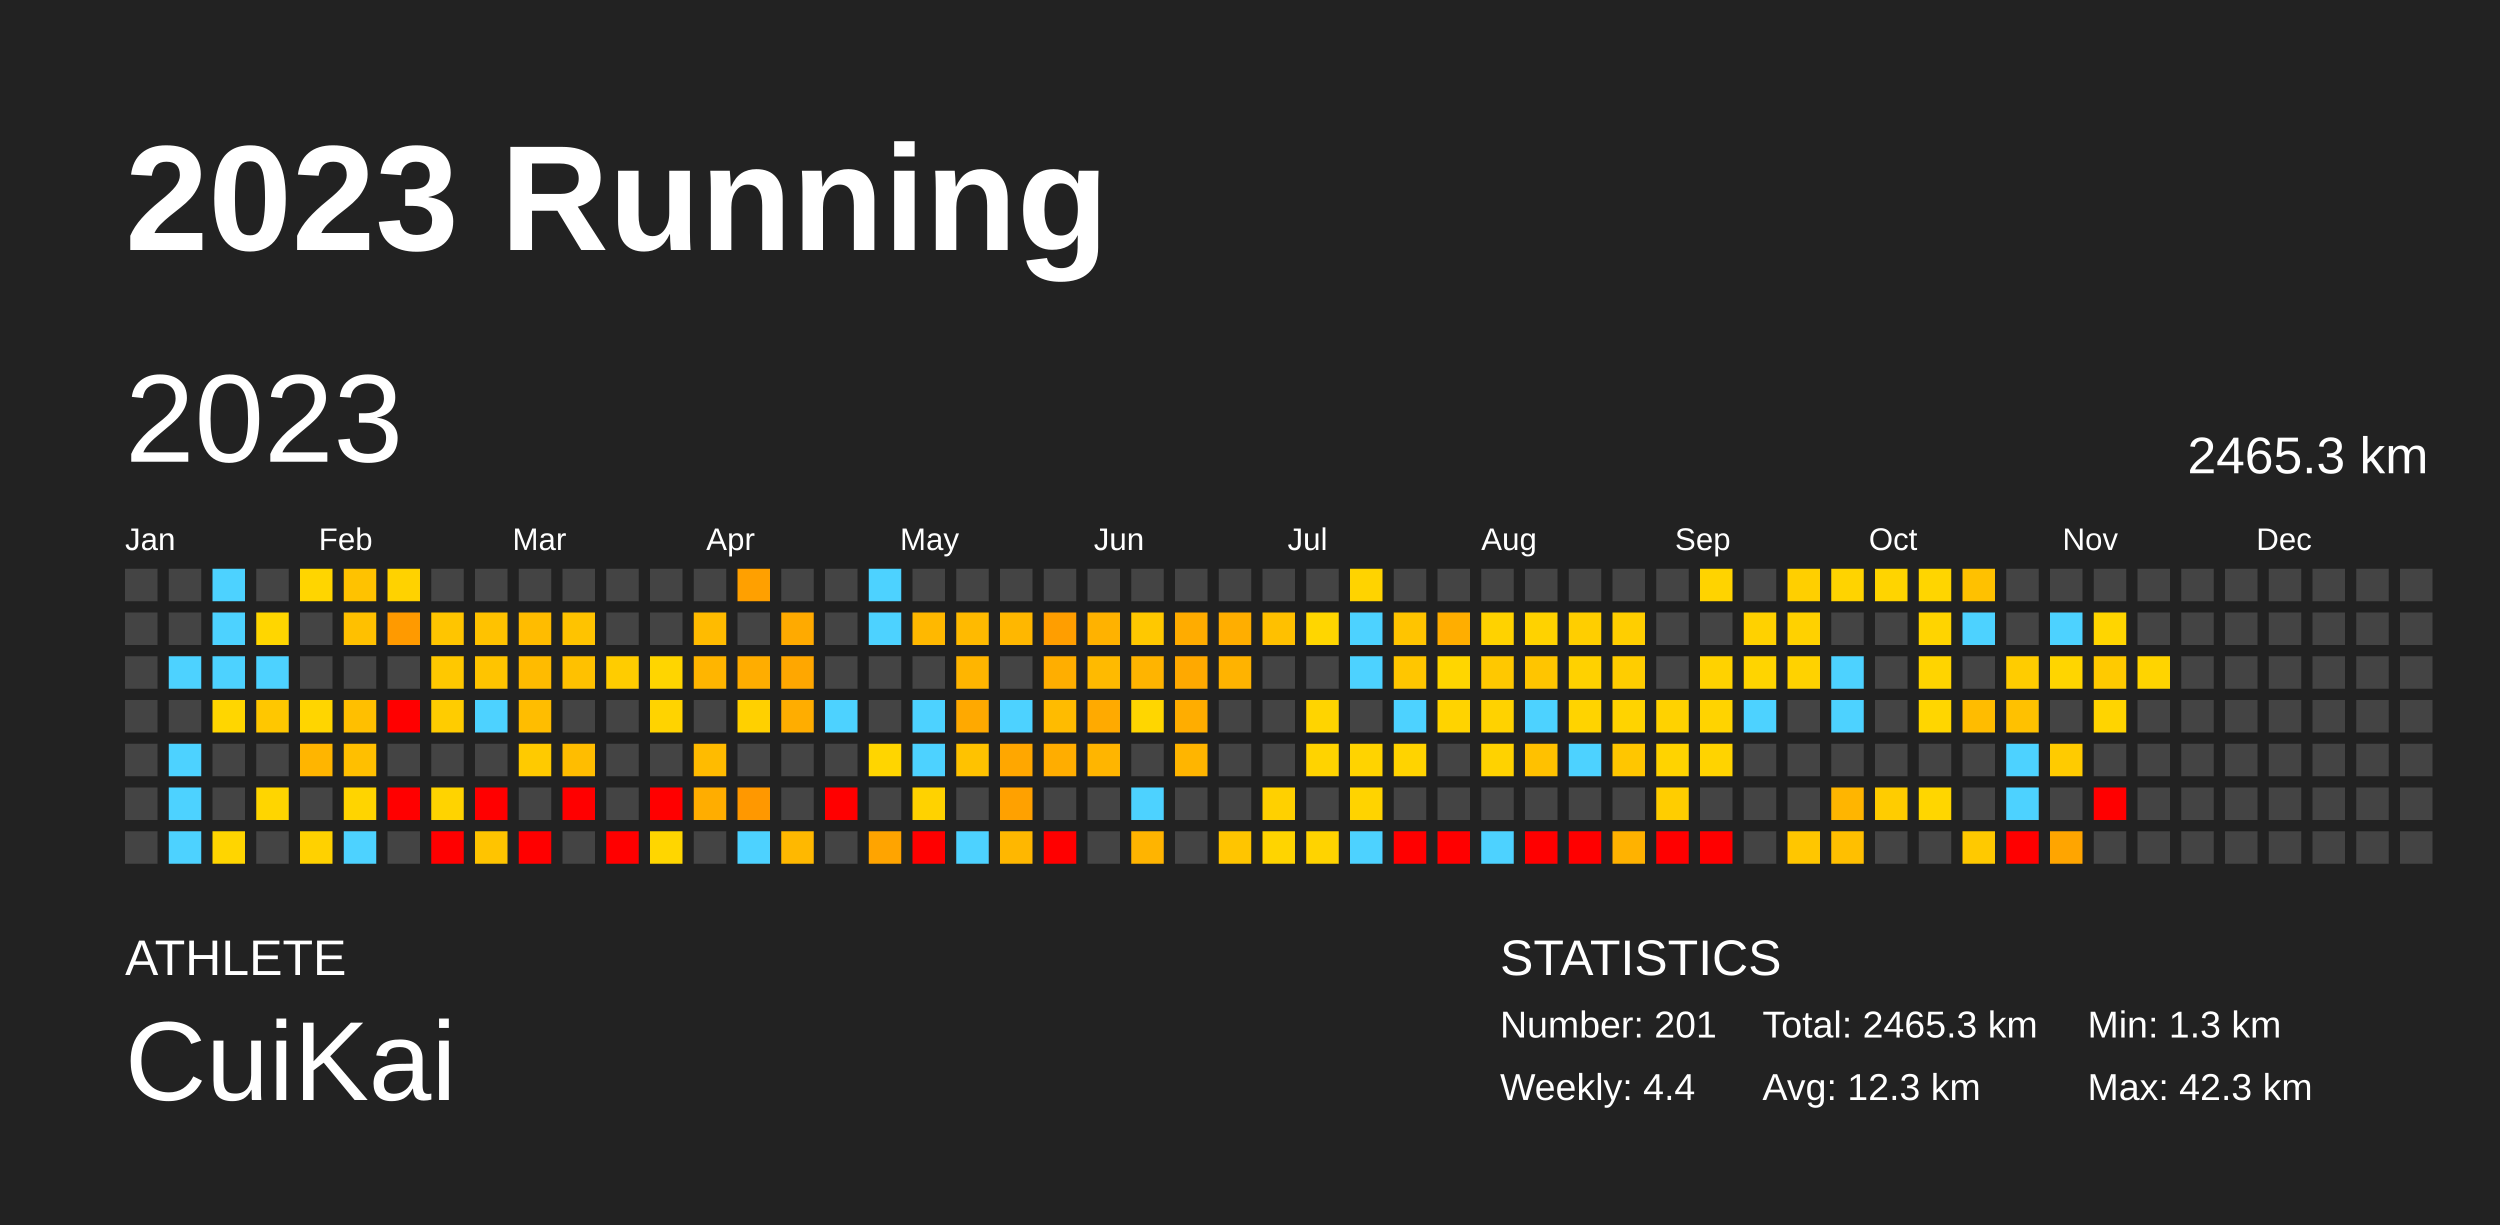
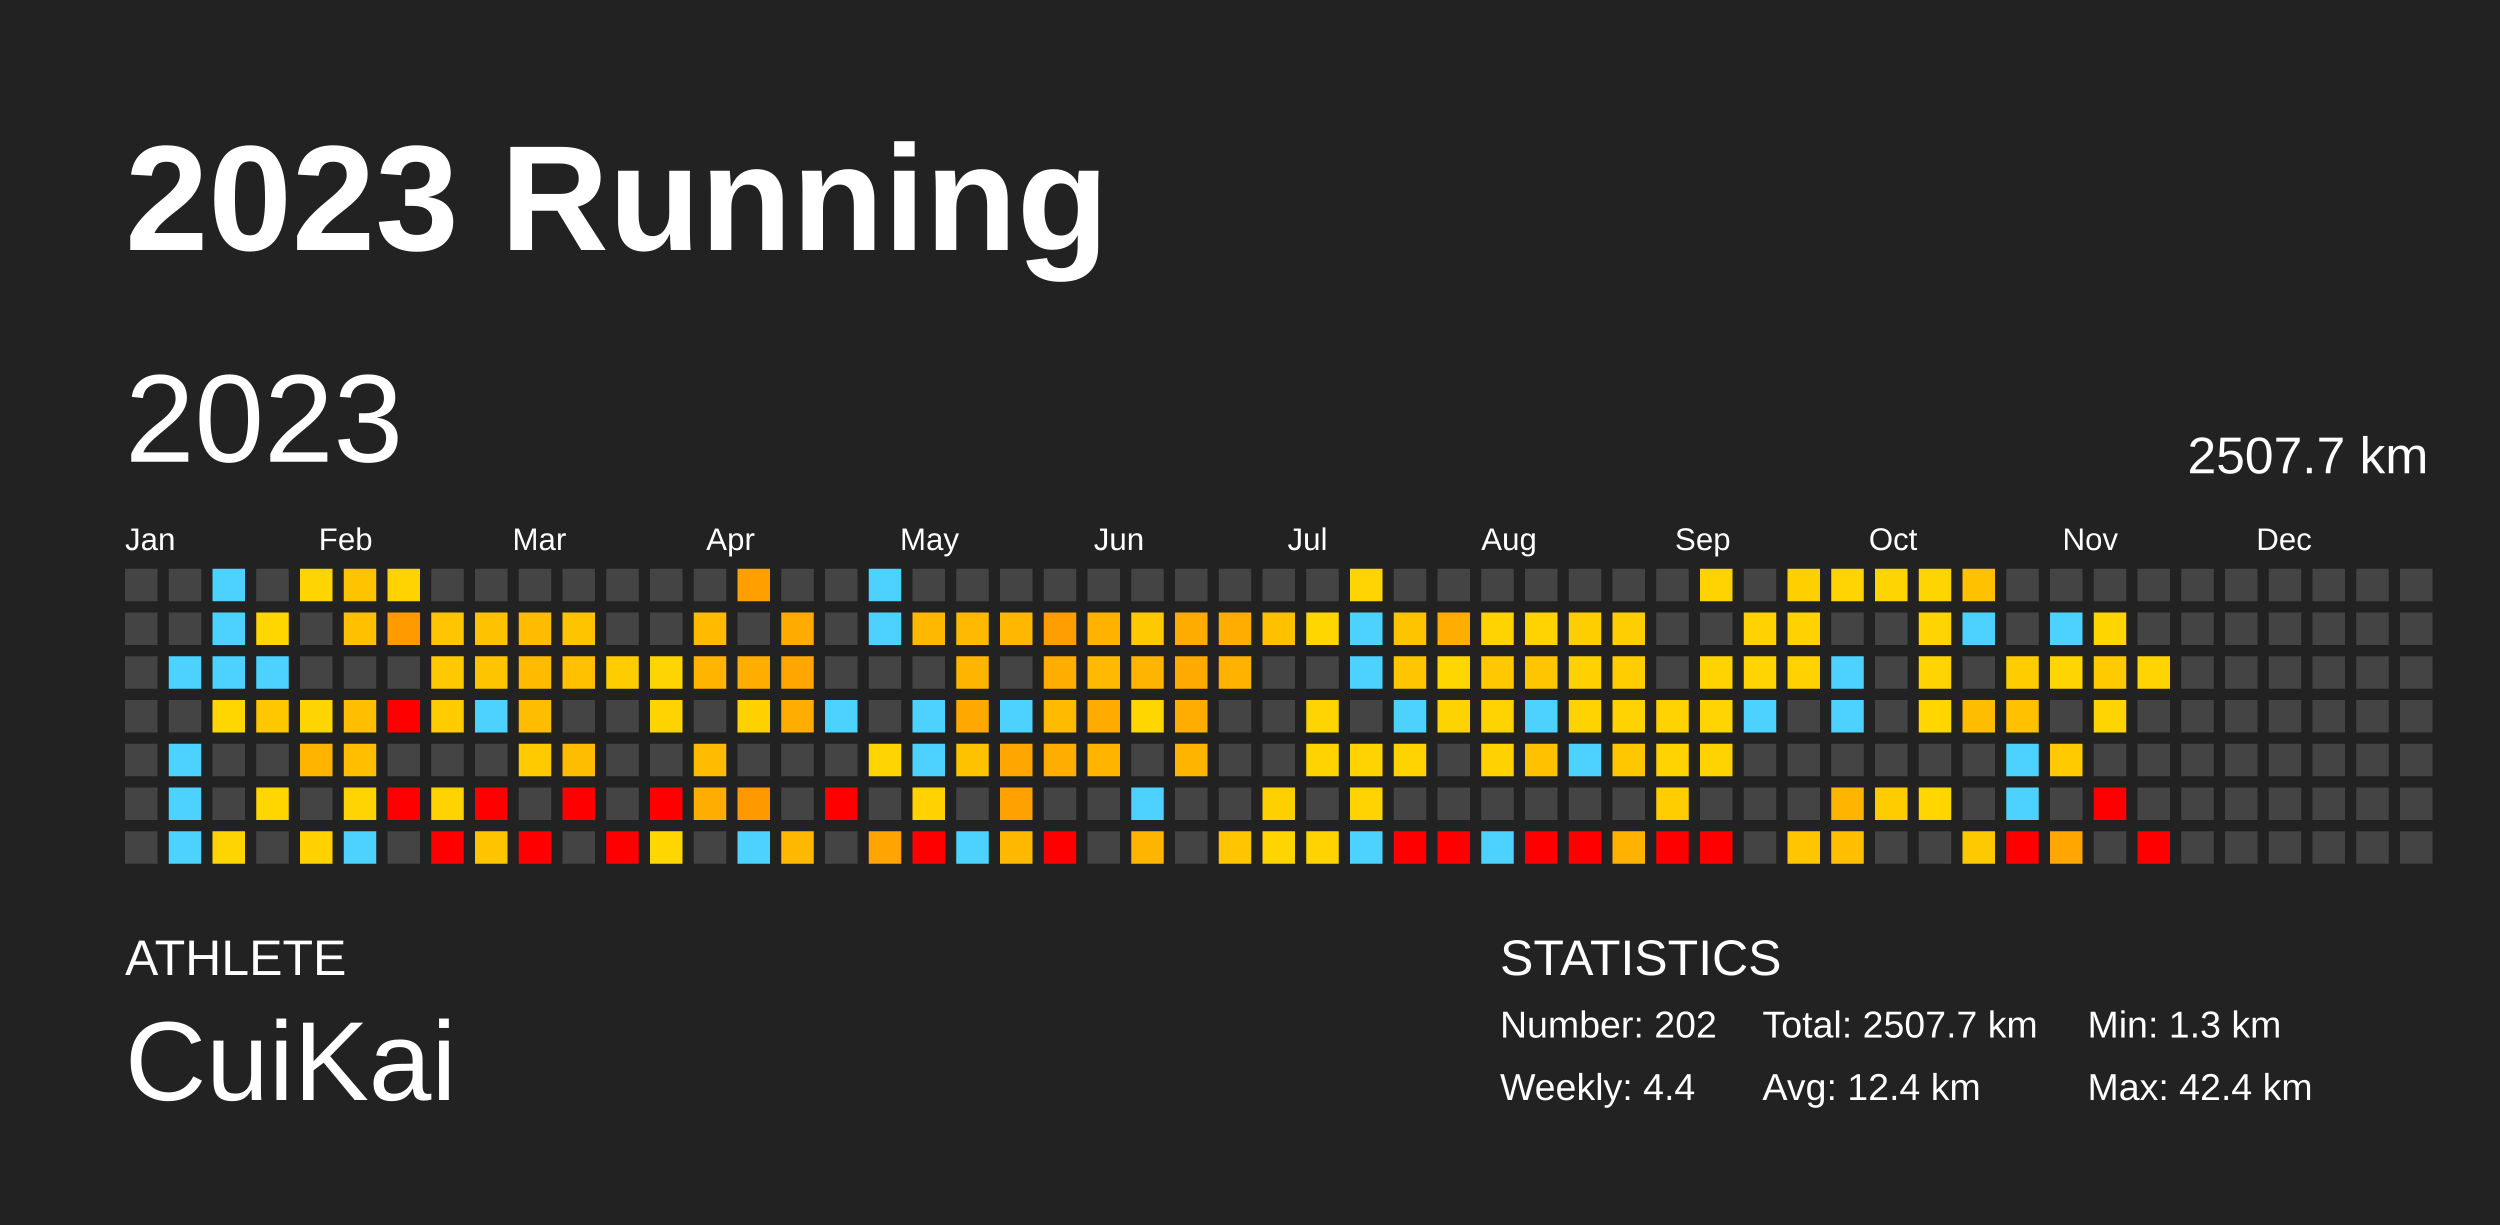
<svg xmlns="http://www.w3.org/2000/svg" baseProfile="full" height="98mm" version="1.1" viewBox="0,0,200,98" width="200mm">
  <defs />
  <rect fill="#222222" height="98" width="200" x="0" y="0" />
  <text fill="#FFFFFF" style="font-size:12px; font-family:Arial; font-weight:bold;" x="10" y="20">2023 Running</text>
  <text fill="#FFFFFF" style="font-size:4px; font-family:Arial" x="10" y="78">ATHLETE</text>
  <text fill="#FFFFFF" style="font-size:9px; font-family:Arial" x="10" y="88">CuiKai</text>
  <text fill="#FFFFFF" style="font-size:4px; font-family:Arial" x="120" y="78">STATISTICS</text>
-   <text fill="#FFFFFF" style="font-size:3px; font-family:Arial" x="120" y="83">Number: 201</text>
+   <text fill="#FFFFFF" style="font-size:3px; font-family:Arial" x="120" y="83">Number: 202</text>
  <text fill="#FFFFFF" style="font-size:3px; font-family:Arial" x="120" y="88">Weekly: 4.4</text>
-   <text fill="#FFFFFF" style="font-size:3px; font-family:Arial" x="141" y="83">Total: 2465.3 km</text>
-   <text fill="#FFFFFF" style="font-size:3px; font-family:Arial" x="141" y="88">Avg: 12.3 km</text>
+   <text fill="#FFFFFF" style="font-size:3px; font-family:Arial" x="141" y="83">Total: 2507.7 km</text>
+   <text fill="#FFFFFF" style="font-size:3px; font-family:Arial" x="141" y="88">Avg: 12.4 km</text>
  <text fill="#FFFFFF" style="font-size:3px; font-family:Arial" x="167" y="83">Min: 1.3 km</text>
-   <text fill="#FFFFFF" style="font-size:3px; font-family:Arial" x="167" y="88">Max: 42.3 km</text>
+   <text fill="#FFFFFF" style="font-size:3px; font-family:Arial" x="167" y="88">Max: 42.4 km</text>
  <text dominant-baseline="hanging" fill="#FFFFFF" style="font-size:10.0px; font-family:Arial;" x="10" y="30">2023</text>
-   <text dominant-baseline="hanging" fill="#FFFFFF" style="font-size:4.125px; font-family:Arial;" x="175" y="35">2465.3 km</text>
+   <text dominant-baseline="hanging" fill="#FFFFFF" style="font-size:4.125px; font-family:Arial;" x="175" y="35">2507.7 km</text>
  <text fill="#FFFFFF" style="font-size:2.5px; font-family:Arial" x="10.0" y="44">Jan</text>
  <text fill="#FFFFFF" style="font-size:2.5px; font-family:Arial" x="25.5" y="44">Feb</text>
  <text fill="#FFFFFF" style="font-size:2.5px; font-family:Arial" x="41.0" y="44">Mar</text>
  <text fill="#FFFFFF" style="font-size:2.5px; font-family:Arial" x="56.5" y="44">Apr</text>
  <text fill="#FFFFFF" style="font-size:2.5px; font-family:Arial" x="72.0" y="44">May</text>
  <text fill="#FFFFFF" style="font-size:2.5px; font-family:Arial" x="87.5" y="44">Jun</text>
  <text fill="#FFFFFF" style="font-size:2.5px; font-family:Arial" x="103.0" y="44">Jul</text>
  <text fill="#FFFFFF" style="font-size:2.5px; font-family:Arial" x="118.5" y="44">Aug</text>
  <text fill="#FFFFFF" style="font-size:2.5px; font-family:Arial" x="134.0" y="44">Sep</text>
  <text fill="#FFFFFF" style="font-size:2.5px; font-family:Arial" x="149.5" y="44">Oct</text>
  <text fill="#FFFFFF" style="font-size:2.5px; font-family:Arial" x="165.0" y="44">Nov</text>
  <text fill="#FFFFFF" style="font-size:2.5px; font-family:Arial" x="180.5" y="44">Dec</text>
  <rect fill="#444444" height="2.6" width="2.6" x="10.0" y="45.5" />
  <rect fill="#444444" height="2.6" width="2.6" x="10.0" y="49.0" />
  <rect fill="#444444" height="2.6" width="2.6" x="10.0" y="52.5" />
  <rect fill="#444444" height="2.6" width="2.6" x="10.0" y="56.0" />
  <rect fill="#444444" height="2.6" width="2.6" x="10.0" y="59.5" />
  <rect fill="#444444" height="2.6" width="2.6" x="10.0" y="63.0" />
  <rect fill="#444444" height="2.6" width="2.6" x="10.0" y="66.5" />
  <rect fill="#444444" height="2.6" width="2.6" x="13.5" y="45.5" />
  <rect fill="#444444" height="2.6" width="2.6" x="13.5" y="49.0" />
  <rect fill="#4dd2ff" height="2.6" width="2.6" x="13.5" y="52.5" />
  <rect fill="#444444" height="2.6" width="2.6" x="13.5" y="56.0" />
  <rect fill="#4dd2ff" height="2.6" width="2.6" x="13.5" y="59.5" />
  <rect fill="#4dd2ff" height="2.6" width="2.6" x="13.5" y="63.0" />
  <rect fill="#4dd2ff" height="2.6" width="2.6" x="13.5" y="66.5" />
  <rect fill="#4dd2ff" height="2.6" width="2.6" x="17.0" y="45.5" />
  <rect fill="#4dd2ff" height="2.6" width="2.6" x="17.0" y="49.0" />
  <rect fill="#4dd2ff" height="2.6" width="2.6" x="17.0" y="52.5" />
  <rect fill="#ffd600" height="2.6" width="2.6" x="17.0" y="56.0" />
  <rect fill="#444444" height="2.6" width="2.6" x="17.0" y="59.5" />
  <rect fill="#444444" height="2.6" width="2.6" x="17.0" y="63.0" />
  <rect fill="#ffd500" height="2.6" width="2.6" x="17.0" y="66.5" />
  <rect fill="#444444" height="2.6" width="2.6" x="20.5" y="45.5" />
  <rect fill="#ffd600" height="2.6" width="2.6" x="20.5" y="49.0" />
  <rect fill="#4dd2ff" height="2.6" width="2.6" x="20.5" y="52.5" />
  <rect fill="#ffc700" height="2.6" width="2.6" x="20.5" y="56.0" />
  <rect fill="#444444" height="2.6" width="2.6" x="20.5" y="59.5" />
-   <rect fill="#ffd500" height="2.6" width="2.6" x="20.5" y="63.0" />
+   <rect fill="#ffd600" height="2.6" width="2.6" x="20.5" y="63.0" />
  <rect fill="#444444" height="2.6" width="2.6" x="20.5" y="66.5" />
  <rect fill="#ffd500" height="2.6" width="2.6" x="24.0" y="45.5" />
  <rect fill="#444444" height="2.6" width="2.6" x="24.0" y="49.0" />
  <rect fill="#444444" height="2.6" width="2.6" x="24.0" y="52.5" />
  <rect fill="#ffd500" height="2.6" width="2.6" x="24.0" y="56.0" />
  <rect fill="#ffb500" height="2.6" width="2.6" x="24.0" y="59.5" />
  <rect fill="#444444" height="2.6" width="2.6" x="24.0" y="63.0" />
  <rect fill="#ffd100" height="2.6" width="2.6" x="24.0" y="66.5" />
-   <rect fill="#ffc200" height="2.6" width="2.6" x="27.5" y="45.5" />
+   <rect fill="#ffc300" height="2.6" width="2.6" x="27.5" y="45.5" />
  <rect fill="#ffc000" height="2.6" width="2.6" x="27.5" y="49.0" />
  <rect fill="#444444" height="2.6" width="2.6" x="27.5" y="52.5" />
  <rect fill="#ffbf00" height="2.6" width="2.6" x="27.5" y="56.0" />
  <rect fill="#ffbf00" height="2.6" width="2.6" x="27.5" y="59.5" />
  <rect fill="#ffd400" height="2.6" width="2.6" x="27.5" y="63.0" />
  <rect fill="#4dd2ff" height="2.6" width="2.6" x="27.5" y="66.5" />
  <rect fill="#ffd200" height="2.6" width="2.6" x="31.0" y="45.5" />
-   <rect fill="#ff9a00" height="2.6" width="2.6" x="31.0" y="49.0" />
+   <rect fill="#ff9b00" height="2.6" width="2.6" x="31.0" y="49.0" />
  <rect fill="#444444" height="2.6" width="2.6" x="31.0" y="52.5" />
  <rect fill="red" height="2.6" width="2.6" x="31.0" y="56.0" />
  <rect fill="#444444" height="2.6" width="2.6" x="31.0" y="59.5" />
  <rect fill="red" height="2.6" width="2.6" x="31.0" y="63.0" />
  <rect fill="#444444" height="2.6" width="2.6" x="31.0" y="66.5" />
  <rect fill="#444444" height="2.6" width="2.6" x="34.5" y="45.5" />
-   <rect fill="#ffc500" height="2.6" width="2.6" x="34.5" y="49.0" />
-   <rect fill="#ffc800" height="2.6" width="2.6" x="34.5" y="52.5" />
+   <rect fill="#ffc600" height="2.6" width="2.6" x="34.5" y="49.0" />
+   <rect fill="#ffc900" height="2.6" width="2.6" x="34.5" y="52.5" />
  <rect fill="#ffcc00" height="2.6" width="2.6" x="34.5" y="56.0" />
  <rect fill="#444444" height="2.6" width="2.6" x="34.5" y="59.5" />
  <rect fill="#ffd300" height="2.6" width="2.6" x="34.5" y="63.0" />
  <rect fill="red" height="2.6" width="2.6" x="34.5" y="66.5" />
  <rect fill="#444444" height="2.6" width="2.6" x="38.0" y="45.5" />
  <rect fill="#ffc200" height="2.6" width="2.6" x="38.0" y="49.0" />
  <rect fill="#ffc400" height="2.6" width="2.6" x="38.0" y="52.5" />
  <rect fill="#4dd2ff" height="2.6" width="2.6" x="38.0" y="56.0" />
  <rect fill="#444444" height="2.6" width="2.6" x="38.0" y="59.5" />
  <rect fill="red" height="2.6" width="2.6" x="38.0" y="63.0" />
  <rect fill="#ffc400" height="2.6" width="2.6" x="38.0" y="66.5" />
  <rect fill="#444444" height="2.6" width="2.6" x="41.5" y="45.5" />
  <rect fill="#ffbc00" height="2.6" width="2.6" x="41.5" y="49.0" />
  <rect fill="#ffbb00" height="2.6" width="2.6" x="41.5" y="52.5" />
  <rect fill="#ffbd00" height="2.6" width="2.6" x="41.5" y="56.0" />
  <rect fill="#ffca00" height="2.6" width="2.6" x="41.5" y="59.5" />
  <rect fill="#444444" height="2.6" width="2.6" x="41.5" y="63.0" />
  <rect fill="red" height="2.6" width="2.6" x="41.5" y="66.5" />
  <rect fill="#444444" height="2.6" width="2.6" x="45.0" y="45.5" />
-   <rect fill="#ffc300" height="2.6" width="2.6" x="45.0" y="49.0" />
+   <rect fill="#ffc400" height="2.6" width="2.6" x="45.0" y="49.0" />
  <rect fill="#ffc100" height="2.6" width="2.6" x="45.0" y="52.5" />
  <rect fill="#444444" height="2.6" width="2.6" x="45.0" y="56.0" />
  <rect fill="#ffbd00" height="2.6" width="2.6" x="45.0" y="59.5" />
  <rect fill="red" height="2.6" width="2.6" x="45.0" y="63.0" />
  <rect fill="#444444" height="2.6" width="2.6" x="45.0" y="66.5" />
  <rect fill="#444444" height="2.6" width="2.6" x="48.5" y="45.5" />
  <rect fill="#444444" height="2.6" width="2.6" x="48.5" y="49.0" />
  <rect fill="#ffcc00" height="2.6" width="2.6" x="48.5" y="52.5" />
  <rect fill="#444444" height="2.6" width="2.6" x="48.5" y="56.0" />
  <rect fill="#444444" height="2.6" width="2.6" x="48.5" y="59.5" />
  <rect fill="#444444" height="2.6" width="2.6" x="48.5" y="63.0" />
  <rect fill="red" height="2.6" width="2.6" x="48.5" y="66.5" />
  <rect fill="#444444" height="2.6" width="2.6" x="52.0" y="45.5" />
  <rect fill="#444444" height="2.6" width="2.6" x="52.0" y="49.0" />
  <rect fill="#ffd500" height="2.6" width="2.6" x="52.0" y="52.5" />
  <rect fill="#ffd300" height="2.6" width="2.6" x="52.0" y="56.0" />
  <rect fill="#444444" height="2.6" width="2.6" x="52.0" y="59.5" />
  <rect fill="red" height="2.6" width="2.6" x="52.0" y="63.0" />
  <rect fill="#ffd600" height="2.6" width="2.6" x="52.0" y="66.5" />
  <rect fill="#444444" height="2.6" width="2.6" x="55.5" y="45.5" />
  <rect fill="#ffbb00" height="2.6" width="2.6" x="55.5" y="49.0" />
  <rect fill="#ffb500" height="2.6" width="2.6" x="55.5" y="52.5" />
  <rect fill="#444444" height="2.6" width="2.6" x="55.5" y="56.0" />
-   <rect fill="#ffbb00" height="2.6" width="2.6" x="55.5" y="59.5" />
+   <rect fill="#ffbc00" height="2.6" width="2.6" x="55.5" y="59.5" />
  <rect fill="#ffad00" height="2.6" width="2.6" x="55.5" y="63.0" />
  <rect fill="#444444" height="2.6" width="2.6" x="55.5" y="66.5" />
  <rect fill="#ffa000" height="2.6" width="2.6" x="59.0" y="45.5" />
  <rect fill="#444444" height="2.6" width="2.6" x="59.0" y="49.0" />
-   <rect fill="#ffad00" height="2.6" width="2.6" x="59.0" y="52.5" />
-   <rect fill="#ffd000" height="2.6" width="2.6" x="59.0" y="56.0" />
+   <rect fill="#ffae00" height="2.6" width="2.6" x="59.0" y="52.5" />
+   <rect fill="#ffd100" height="2.6" width="2.6" x="59.0" y="56.0" />
  <rect fill="#444444" height="2.6" width="2.6" x="59.0" y="59.5" />
-   <rect fill="#ff9800" height="2.6" width="2.6" x="59.0" y="63.0" />
+   <rect fill="#ff9900" height="2.6" width="2.6" x="59.0" y="63.0" />
  <rect fill="#4dd2ff" height="2.6" width="2.6" x="59.0" y="66.5" />
  <rect fill="#444444" height="2.6" width="2.6" x="62.5" y="45.5" />
-   <rect fill="#ffaa00" height="2.6" width="2.6" x="62.5" y="49.0" />
+   <rect fill="#ffab00" height="2.6" width="2.6" x="62.5" y="49.0" />
  <rect fill="#ffa700" height="2.6" width="2.6" x="62.5" y="52.5" />
  <rect fill="#ffad00" height="2.6" width="2.6" x="62.5" y="56.0" />
  <rect fill="#444444" height="2.6" width="2.6" x="62.5" y="59.5" />
  <rect fill="#444444" height="2.6" width="2.6" x="62.5" y="63.0" />
  <rect fill="#ffb800" height="2.6" width="2.6" x="62.5" y="66.5" />
  <rect fill="#444444" height="2.6" width="2.6" x="66.0" y="45.5" />
  <rect fill="#444444" height="2.6" width="2.6" x="66.0" y="49.0" />
  <rect fill="#444444" height="2.6" width="2.6" x="66.0" y="52.5" />
  <rect fill="#4dd2ff" height="2.6" width="2.6" x="66.0" y="56.0" />
  <rect fill="#444444" height="2.6" width="2.6" x="66.0" y="59.5" />
  <rect fill="red" height="2.6" width="2.6" x="66.0" y="63.0" />
  <rect fill="#444444" height="2.6" width="2.6" x="66.0" y="66.5" />
  <rect fill="#4dd2ff" height="2.6" width="2.6" x="69.5" y="45.5" />
  <rect fill="#4dd2ff" height="2.6" width="2.6" x="69.5" y="49.0" />
  <rect fill="#444444" height="2.6" width="2.6" x="69.5" y="52.5" />
  <rect fill="#444444" height="2.6" width="2.6" x="69.5" y="56.0" />
  <rect fill="#ffd500" height="2.6" width="2.6" x="69.5" y="59.5" />
  <rect fill="#444444" height="2.6" width="2.6" x="69.5" y="63.0" />
  <rect fill="#ffa400" height="2.6" width="2.6" x="69.5" y="66.5" />
  <rect fill="#444444" height="2.6" width="2.6" x="73.0" y="45.5" />
  <rect fill="#ffb800" height="2.6" width="2.6" x="73.0" y="49.0" />
  <rect fill="#444444" height="2.6" width="2.6" x="73.0" y="52.5" />
  <rect fill="#4dd2ff" height="2.6" width="2.6" x="73.0" y="56.0" />
  <rect fill="#4dd2ff" height="2.6" width="2.6" x="73.0" y="59.5" />
  <rect fill="#ffd200" height="2.6" width="2.6" x="73.0" y="63.0" />
  <rect fill="red" height="2.6" width="2.6" x="73.0" y="66.5" />
  <rect fill="#444444" height="2.6" width="2.6" x="76.5" y="45.5" />
  <rect fill="#ffba00" height="2.6" width="2.6" x="76.5" y="49.0" />
  <rect fill="#ffb500" height="2.6" width="2.6" x="76.5" y="52.5" />
  <rect fill="#ffa900" height="2.6" width="2.6" x="76.5" y="56.0" />
  <rect fill="#ffc200" height="2.6" width="2.6" x="76.5" y="59.5" />
  <rect fill="#444444" height="2.6" width="2.6" x="76.5" y="63.0" />
  <rect fill="#4dd2ff" height="2.6" width="2.6" x="76.5" y="66.5" />
  <rect fill="#444444" height="2.6" width="2.6" x="80.0" y="45.5" />
  <rect fill="#ffb700" height="2.6" width="2.6" x="80.0" y="49.0" />
  <rect fill="#444444" height="2.6" width="2.6" x="80.0" y="52.5" />
  <rect fill="#4dd2ff" height="2.6" width="2.6" x="80.0" y="56.0" />
  <rect fill="#ffa700" height="2.6" width="2.6" x="80.0" y="59.5" />
  <rect fill="#ffa100" height="2.6" width="2.6" x="80.0" y="63.0" />
-   <rect fill="#ffb700" height="2.6" width="2.6" x="80.0" y="66.5" />
+   <rect fill="#ffb800" height="2.6" width="2.6" x="80.0" y="66.5" />
  <rect fill="#444444" height="2.6" width="2.6" x="83.5" y="45.5" />
  <rect fill="#ff9e00" height="2.6" width="2.6" x="83.5" y="49.0" />
  <rect fill="#ffae00" height="2.6" width="2.6" x="83.5" y="52.5" />
  <rect fill="#ffbb00" height="2.6" width="2.6" x="83.5" y="56.0" />
  <rect fill="#ffad00" height="2.6" width="2.6" x="83.5" y="59.5" />
  <rect fill="#444444" height="2.6" width="2.6" x="83.5" y="63.0" />
  <rect fill="red" height="2.6" width="2.6" x="83.5" y="66.5" />
  <rect fill="#444444" height="2.6" width="2.6" x="87.0" y="45.5" />
  <rect fill="#ffb200" height="2.6" width="2.6" x="87.0" y="49.0" />
  <rect fill="#ffba00" height="2.6" width="2.6" x="87.0" y="52.5" />
-   <rect fill="#ffaa00" height="2.6" width="2.6" x="87.0" y="56.0" />
+   <rect fill="#ffab00" height="2.6" width="2.6" x="87.0" y="56.0" />
  <rect fill="#ffb500" height="2.6" width="2.6" x="87.0" y="59.5" />
  <rect fill="#444444" height="2.6" width="2.6" x="87.0" y="63.0" />
  <rect fill="#444444" height="2.6" width="2.6" x="87.0" y="66.5" />
  <rect fill="#444444" height="2.6" width="2.6" x="90.5" y="45.5" />
-   <rect fill="#ffc800" height="2.6" width="2.6" x="90.5" y="49.0" />
+   <rect fill="#ffc900" height="2.6" width="2.6" x="90.5" y="49.0" />
  <rect fill="#ffb400" height="2.6" width="2.6" x="90.5" y="52.5" />
  <rect fill="#ffd600" height="2.6" width="2.6" x="90.5" y="56.0" />
  <rect fill="#444444" height="2.6" width="2.6" x="90.5" y="59.5" />
  <rect fill="#4dd2ff" height="2.6" width="2.6" x="90.5" y="63.0" />
  <rect fill="#ffb400" height="2.6" width="2.6" x="90.5" y="66.5" />
  <rect fill="#444444" height="2.6" width="2.6" x="94.0" y="45.5" />
  <rect fill="#ffac00" height="2.6" width="2.6" x="94.0" y="49.0" />
-   <rect fill="#ffa900" height="2.6" width="2.6" x="94.0" y="52.5" />
+   <rect fill="#ffaa00" height="2.6" width="2.6" x="94.0" y="52.5" />
  <rect fill="#ffad00" height="2.6" width="2.6" x="94.0" y="56.0" />
  <rect fill="#ffb500" height="2.6" width="2.6" x="94.0" y="59.5" />
  <rect fill="#444444" height="2.6" width="2.6" x="94.0" y="63.0" />
  <rect fill="#444444" height="2.6" width="2.6" x="94.0" y="66.5" />
  <rect fill="#444444" height="2.6" width="2.6" x="97.5" y="45.5" />
  <rect fill="#ffae00" height="2.6" width="2.6" x="97.5" y="49.0" />
  <rect fill="#ffb300" height="2.6" width="2.6" x="97.5" y="52.5" />
  <rect fill="#444444" height="2.6" width="2.6" x="97.5" y="56.0" />
  <rect fill="#444444" height="2.6" width="2.6" x="97.5" y="59.5" />
  <rect fill="#444444" height="2.6" width="2.6" x="97.5" y="63.0" />
  <rect fill="#ffc500" height="2.6" width="2.6" x="97.5" y="66.5" />
  <rect fill="#444444" height="2.6" width="2.6" x="101.0" y="45.5" />
  <rect fill="#ffc000" height="2.6" width="2.6" x="101.0" y="49.0" />
  <rect fill="#444444" height="2.6" width="2.6" x="101.0" y="52.5" />
  <rect fill="#444444" height="2.6" width="2.6" x="101.0" y="56.0" />
  <rect fill="#444444" height="2.6" width="2.6" x="101.0" y="59.5" />
  <rect fill="#ffd000" height="2.6" width="2.6" x="101.0" y="63.0" />
  <rect fill="#ffd400" height="2.6" width="2.6" x="101.0" y="66.5" />
  <rect fill="#444444" height="2.6" width="2.6" x="104.5" y="45.5" />
  <rect fill="#ffd600" height="2.6" width="2.6" x="104.5" y="49.0" />
  <rect fill="#444444" height="2.6" width="2.6" x="104.5" y="52.5" />
  <rect fill="#ffd400" height="2.6" width="2.6" x="104.5" y="56.0" />
  <rect fill="#ffd300" height="2.6" width="2.6" x="104.5" y="59.5" />
  <rect fill="#444444" height="2.6" width="2.6" x="104.5" y="63.0" />
  <rect fill="#ffd300" height="2.6" width="2.6" x="104.5" y="66.5" />
-   <rect fill="#ffd300" height="2.6" width="2.6" x="108.0" y="45.5" />
+   <rect fill="#ffd400" height="2.6" width="2.6" x="108.0" y="45.5" />
  <rect fill="#4dd2ff" height="2.6" width="2.6" x="108.0" y="49.0" />
  <rect fill="#4dd2ff" height="2.6" width="2.6" x="108.0" y="52.5" />
  <rect fill="#444444" height="2.6" width="2.6" x="108.0" y="56.0" />
  <rect fill="#ffd300" height="2.6" width="2.6" x="108.0" y="59.5" />
  <rect fill="#ffd300" height="2.6" width="2.6" x="108.0" y="63.0" />
  <rect fill="#4dd2ff" height="2.6" width="2.6" x="108.0" y="66.5" />
  <rect fill="#444444" height="2.6" width="2.6" x="111.5" y="45.5" />
  <rect fill="#ffc400" height="2.6" width="2.6" x="111.5" y="49.0" />
  <rect fill="#ffc600" height="2.6" width="2.6" x="111.5" y="52.5" />
  <rect fill="#4dd2ff" height="2.6" width="2.6" x="111.5" y="56.0" />
  <rect fill="#ffd300" height="2.6" width="2.6" x="111.5" y="59.5" />
  <rect fill="#444444" height="2.6" width="2.6" x="111.5" y="63.0" />
  <rect fill="red" height="2.6" width="2.6" x="111.5" y="66.5" />
  <rect fill="#444444" height="2.6" width="2.6" x="115.0" y="45.5" />
  <rect fill="#ffae00" height="2.6" width="2.6" x="115.0" y="49.0" />
  <rect fill="#ffd600" height="2.6" width="2.6" x="115.0" y="52.5" />
  <rect fill="#ffd300" height="2.6" width="2.6" x="115.0" y="56.0" />
  <rect fill="#444444" height="2.6" width="2.6" x="115.0" y="59.5" />
  <rect fill="#444444" height="2.6" width="2.6" x="115.0" y="63.0" />
  <rect fill="red" height="2.6" width="2.6" x="115.0" y="66.5" />
  <rect fill="#444444" height="2.6" width="2.6" x="118.5" y="45.5" />
-   <rect fill="#ffd200" height="2.6" width="2.6" x="118.5" y="49.0" />
+   <rect fill="#ffd300" height="2.6" width="2.6" x="118.5" y="49.0" />
  <rect fill="#ffc800" height="2.6" width="2.6" x="118.5" y="52.5" />
-   <rect fill="#ffd200" height="2.6" width="2.6" x="118.5" y="56.0" />
+   <rect fill="#ffd300" height="2.6" width="2.6" x="118.5" y="56.0" />
  <rect fill="#ffd200" height="2.6" width="2.6" x="118.5" y="59.5" />
  <rect fill="#444444" height="2.6" width="2.6" x="118.5" y="63.0" />
  <rect fill="#4dd2ff" height="2.6" width="2.6" x="118.5" y="66.5" />
  <rect fill="#444444" height="2.6" width="2.6" x="122.0" y="45.5" />
  <rect fill="#ffd200" height="2.6" width="2.6" x="122.0" y="49.0" />
  <rect fill="#ffc500" height="2.6" width="2.6" x="122.0" y="52.5" />
  <rect fill="#4dd2ff" height="2.6" width="2.6" x="122.0" y="56.0" />
  <rect fill="#ffc100" height="2.6" width="2.6" x="122.0" y="59.5" />
  <rect fill="#444444" height="2.6" width="2.6" x="122.0" y="63.0" />
  <rect fill="red" height="2.6" width="2.6" x="122.0" y="66.5" />
  <rect fill="#444444" height="2.6" width="2.6" x="125.5" y="45.5" />
  <rect fill="#ffce00" height="2.6" width="2.6" x="125.5" y="49.0" />
  <rect fill="#ffd100" height="2.6" width="2.6" x="125.5" y="52.5" />
  <rect fill="#ffd300" height="2.6" width="2.6" x="125.5" y="56.0" />
  <rect fill="#4dd2ff" height="2.6" width="2.6" x="125.5" y="59.5" />
  <rect fill="#444444" height="2.6" width="2.6" x="125.5" y="63.0" />
  <rect fill="red" height="2.6" width="2.6" x="125.5" y="66.5" />
  <rect fill="#444444" height="2.6" width="2.6" x="129.0" y="45.5" />
  <rect fill="#ffce00" height="2.6" width="2.6" x="129.0" y="49.0" />
  <rect fill="#ffcd00" height="2.6" width="2.6" x="129.0" y="52.5" />
  <rect fill="#ffd300" height="2.6" width="2.6" x="129.0" y="56.0" />
-   <rect fill="#ffc600" height="2.6" width="2.6" x="129.0" y="59.5" />
+   <rect fill="#ffc700" height="2.6" width="2.6" x="129.0" y="59.5" />
  <rect fill="#444444" height="2.6" width="2.6" x="129.0" y="63.0" />
  <rect fill="#ffb200" height="2.6" width="2.6" x="129.0" y="66.5" />
  <rect fill="#444444" height="2.6" width="2.6" x="132.5" y="45.5" />
  <rect fill="#444444" height="2.6" width="2.6" x="132.5" y="49.0" />
  <rect fill="#444444" height="2.6" width="2.6" x="132.5" y="52.5" />
  <rect fill="#ffd200" height="2.6" width="2.6" x="132.5" y="56.0" />
  <rect fill="#ffd300" height="2.6" width="2.6" x="132.5" y="59.5" />
  <rect fill="#ffcd00" height="2.6" width="2.6" x="132.5" y="63.0" />
  <rect fill="red" height="2.6" width="2.6" x="132.5" y="66.5" />
  <rect fill="#ffd300" height="2.6" width="2.6" x="136.0" y="45.5" />
  <rect fill="#444444" height="2.6" width="2.6" x="136.0" y="49.0" />
-   <rect fill="#ffd200" height="2.6" width="2.6" x="136.0" y="52.5" />
-   <rect fill="#ffd300" height="2.6" width="2.6" x="136.0" y="56.0" />
+   <rect fill="#ffd300" height="2.6" width="2.6" x="136.0" y="52.5" />
+   <rect fill="#ffd400" height="2.6" width="2.6" x="136.0" y="56.0" />
  <rect fill="#ffd300" height="2.6" width="2.6" x="136.0" y="59.5" />
  <rect fill="#444444" height="2.6" width="2.6" x="136.0" y="63.0" />
  <rect fill="red" height="2.6" width="2.6" x="136.0" y="66.5" />
  <rect fill="#444444" height="2.6" width="2.6" x="139.5" y="45.5" />
-   <rect fill="#ffd100" height="2.6" width="2.6" x="139.5" y="49.0" />
+   <rect fill="#ffd200" height="2.6" width="2.6" x="139.5" y="49.0" />
  <rect fill="#ffd400" height="2.6" width="2.6" x="139.5" y="52.5" />
  <rect fill="#4dd2ff" height="2.6" width="2.6" x="139.5" y="56.0" />
  <rect fill="#444444" height="2.6" width="2.6" x="139.5" y="59.5" />
  <rect fill="#444444" height="2.6" width="2.6" x="139.5" y="63.0" />
  <rect fill="#444444" height="2.6" width="2.6" x="139.5" y="66.5" />
-   <rect fill="#ffcf00" height="2.6" width="2.6" x="143.0" y="45.5" />
-   <rect fill="#ffd100" height="2.6" width="2.6" x="143.0" y="49.0" />
+   <rect fill="#ffd000" height="2.6" width="2.6" x="143.0" y="45.5" />
+   <rect fill="#ffd200" height="2.6" width="2.6" x="143.0" y="49.0" />
  <rect fill="#ffd200" height="2.6" width="2.6" x="143.0" y="52.5" />
  <rect fill="#444444" height="2.6" width="2.6" x="143.0" y="56.0" />
  <rect fill="#444444" height="2.6" width="2.6" x="143.0" y="59.5" />
  <rect fill="#444444" height="2.6" width="2.6" x="143.0" y="63.0" />
  <rect fill="#ffc600" height="2.6" width="2.6" x="143.0" y="66.5" />
-   <rect fill="#ffd300" height="2.6" width="2.6" x="146.5" y="45.5" />
+   <rect fill="#ffd400" height="2.6" width="2.6" x="146.5" y="45.5" />
  <rect fill="#444444" height="2.6" width="2.6" x="146.5" y="49.0" />
  <rect fill="#4dd2ff" height="2.6" width="2.6" x="146.5" y="52.5" />
  <rect fill="#4dd2ff" height="2.6" width="2.6" x="146.5" y="56.0" />
  <rect fill="#444444" height="2.6" width="2.6" x="146.5" y="59.5" />
  <rect fill="#ffb500" height="2.6" width="2.6" x="146.5" y="63.0" />
  <rect fill="#ffbf00" height="2.6" width="2.6" x="146.5" y="66.5" />
-   <rect fill="#ffd400" height="2.6" width="2.6" x="150.0" y="45.5" />
+   <rect fill="#ffd500" height="2.6" width="2.6" x="150.0" y="45.5" />
  <rect fill="#444444" height="2.6" width="2.6" x="150.0" y="49.0" />
  <rect fill="#444444" height="2.6" width="2.6" x="150.0" y="52.5" />
  <rect fill="#444444" height="2.6" width="2.6" x="150.0" y="56.0" />
  <rect fill="#444444" height="2.6" width="2.6" x="150.0" y="59.5" />
  <rect fill="#ffcc00" height="2.6" width="2.6" x="150.0" y="63.0" />
  <rect fill="#444444" height="2.6" width="2.6" x="150.0" y="66.5" />
  <rect fill="#ffd500" height="2.6" width="2.6" x="153.5" y="45.5" />
  <rect fill="#ffd400" height="2.6" width="2.6" x="153.5" y="49.0" />
  <rect fill="#ffd400" height="2.6" width="2.6" x="153.5" y="52.5" />
  <rect fill="#ffd600" height="2.6" width="2.6" x="153.5" y="56.0" />
  <rect fill="#444444" height="2.6" width="2.6" x="153.5" y="59.5" />
  <rect fill="#ffd600" height="2.6" width="2.6" x="153.5" y="63.0" />
  <rect fill="#444444" height="2.6" width="2.6" x="153.5" y="66.5" />
  <rect fill="#ffc100" height="2.6" width="2.6" x="157.0" y="45.5" />
  <rect fill="#4dd2ff" height="2.6" width="2.6" x="157.0" y="49.0" />
  <rect fill="#444444" height="2.6" width="2.6" x="157.0" y="52.5" />
-   <rect fill="#ffbc00" height="2.6" width="2.6" x="157.0" y="56.0" />
+   <rect fill="#ffbd00" height="2.6" width="2.6" x="157.0" y="56.0" />
  <rect fill="#444444" height="2.6" width="2.6" x="157.0" y="59.5" />
  <rect fill="#444444" height="2.6" width="2.6" x="157.0" y="63.0" />
  <rect fill="#ffc900" height="2.6" width="2.6" x="157.0" y="66.5" />
  <rect fill="#444444" height="2.6" width="2.6" x="160.5" y="45.5" />
  <rect fill="#444444" height="2.6" width="2.6" x="160.5" y="49.0" />
  <rect fill="#ffcc00" height="2.6" width="2.6" x="160.5" y="52.5" />
  <rect fill="#ffc100" height="2.6" width="2.6" x="160.5" y="56.0" />
  <rect fill="#4dd2ff" height="2.6" width="2.6" x="160.5" y="59.5" />
  <rect fill="#4dd2ff" height="2.6" width="2.6" x="160.5" y="63.0" />
  <rect fill="red" height="2.6" width="2.6" x="160.5" y="66.5" />
  <rect fill="#444444" height="2.6" width="2.6" x="164.0" y="45.5" />
  <rect fill="#4dd2ff" height="2.6" width="2.6" x="164.0" y="49.0" />
  <rect fill="#ffd500" height="2.6" width="2.6" x="164.0" y="52.5" />
  <rect fill="#444444" height="2.6" width="2.6" x="164.0" y="56.0" />
  <rect fill="#ffcb00" height="2.6" width="2.6" x="164.0" y="59.5" />
  <rect fill="#444444" height="2.6" width="2.6" x="164.0" y="63.0" />
-   <rect fill="#ffa500" height="2.6" width="2.6" x="164.0" y="66.5" />
+   <rect fill="#ffa600" height="2.6" width="2.6" x="164.0" y="66.5" />
  <rect fill="#444444" height="2.6" width="2.6" x="167.5" y="45.5" />
  <rect fill="#ffd500" height="2.6" width="2.6" x="167.5" y="49.0" />
-   <rect fill="#ffca00" height="2.6" width="2.6" x="167.5" y="52.5" />
+   <rect fill="#ffcb00" height="2.6" width="2.6" x="167.5" y="52.5" />
  <rect fill="#ffd400" height="2.6" width="2.6" x="167.5" y="56.0" />
  <rect fill="#444444" height="2.6" width="2.6" x="167.5" y="59.5" />
  <rect fill="red" height="2.6" width="2.6" x="167.5" y="63.0" />
  <rect fill="#444444" height="2.6" width="2.6" x="167.5" y="66.5" />
  <rect fill="#444444" height="2.6" width="2.6" x="171.0" y="45.5" />
  <rect fill="#444444" height="2.6" width="2.6" x="171.0" y="49.0" />
  <rect fill="#ffd400" height="2.6" width="2.6" x="171.0" y="52.5" />
  <rect fill="#444444" height="2.6" width="2.6" x="171.0" y="56.0" />
  <rect fill="#444444" height="2.6" width="2.6" x="171.0" y="59.5" />
  <rect fill="#444444" height="2.6" width="2.6" x="171.0" y="63.0" />
-   <rect fill="#444444" height="2.6" width="2.6" x="171.0" y="66.5" />
+   <rect fill="red" height="2.6" width="2.6" x="171.0" y="66.5" />
  <rect fill="#444444" height="2.6" width="2.6" x="174.5" y="45.5" />
  <rect fill="#444444" height="2.6" width="2.6" x="174.5" y="49.0" />
  <rect fill="#444444" height="2.6" width="2.6" x="174.5" y="52.5" />
  <rect fill="#444444" height="2.6" width="2.6" x="174.5" y="56.0" />
  <rect fill="#444444" height="2.6" width="2.6" x="174.5" y="59.5" />
  <rect fill="#444444" height="2.6" width="2.6" x="174.5" y="63.0" />
  <rect fill="#444444" height="2.6" width="2.6" x="174.5" y="66.5" />
  <rect fill="#444444" height="2.6" width="2.6" x="178.0" y="45.5" />
  <rect fill="#444444" height="2.6" width="2.6" x="178.0" y="49.0" />
  <rect fill="#444444" height="2.6" width="2.6" x="178.0" y="52.5" />
  <rect fill="#444444" height="2.6" width="2.6" x="178.0" y="56.0" />
  <rect fill="#444444" height="2.6" width="2.6" x="178.0" y="59.5" />
  <rect fill="#444444" height="2.6" width="2.6" x="178.0" y="63.0" />
  <rect fill="#444444" height="2.6" width="2.6" x="178.0" y="66.5" />
  <rect fill="#444444" height="2.6" width="2.6" x="181.5" y="45.5" />
  <rect fill="#444444" height="2.6" width="2.6" x="181.5" y="49.0" />
  <rect fill="#444444" height="2.6" width="2.6" x="181.5" y="52.5" />
  <rect fill="#444444" height="2.6" width="2.6" x="181.5" y="56.0" />
  <rect fill="#444444" height="2.6" width="2.6" x="181.5" y="59.5" />
  <rect fill="#444444" height="2.6" width="2.6" x="181.5" y="63.0" />
  <rect fill="#444444" height="2.6" width="2.6" x="181.5" y="66.5" />
  <rect fill="#444444" height="2.6" width="2.6" x="185.0" y="45.5" />
  <rect fill="#444444" height="2.6" width="2.6" x="185.0" y="49.0" />
  <rect fill="#444444" height="2.6" width="2.6" x="185.0" y="52.5" />
  <rect fill="#444444" height="2.6" width="2.6" x="185.0" y="56.0" />
  <rect fill="#444444" height="2.6" width="2.6" x="185.0" y="59.5" />
  <rect fill="#444444" height="2.6" width="2.6" x="185.0" y="63.0" />
  <rect fill="#444444" height="2.6" width="2.6" x="185.0" y="66.5" />
  <rect fill="#444444" height="2.6" width="2.6" x="188.5" y="45.5" />
  <rect fill="#444444" height="2.6" width="2.6" x="188.5" y="49.0" />
  <rect fill="#444444" height="2.6" width="2.6" x="188.5" y="52.5" />
  <rect fill="#444444" height="2.6" width="2.6" x="188.5" y="56.0" />
  <rect fill="#444444" height="2.6" width="2.6" x="188.5" y="59.5" />
  <rect fill="#444444" height="2.6" width="2.6" x="188.5" y="63.0" />
  <rect fill="#444444" height="2.6" width="2.6" x="188.5" y="66.5" />
  <rect fill="#444444" height="2.6" width="2.6" x="192.0" y="45.5" />
  <rect fill="#444444" height="2.6" width="2.6" x="192.0" y="49.0" />
  <rect fill="#444444" height="2.6" width="2.6" x="192.0" y="52.5" />
  <rect fill="#444444" height="2.6" width="2.6" x="192.0" y="56.0" />
  <rect fill="#444444" height="2.6" width="2.6" x="192.0" y="59.5" />
  <rect fill="#444444" height="2.6" width="2.6" x="192.0" y="63.0" />
  <rect fill="#444444" height="2.6" width="2.6" x="192.0" y="66.5" />
</svg>
